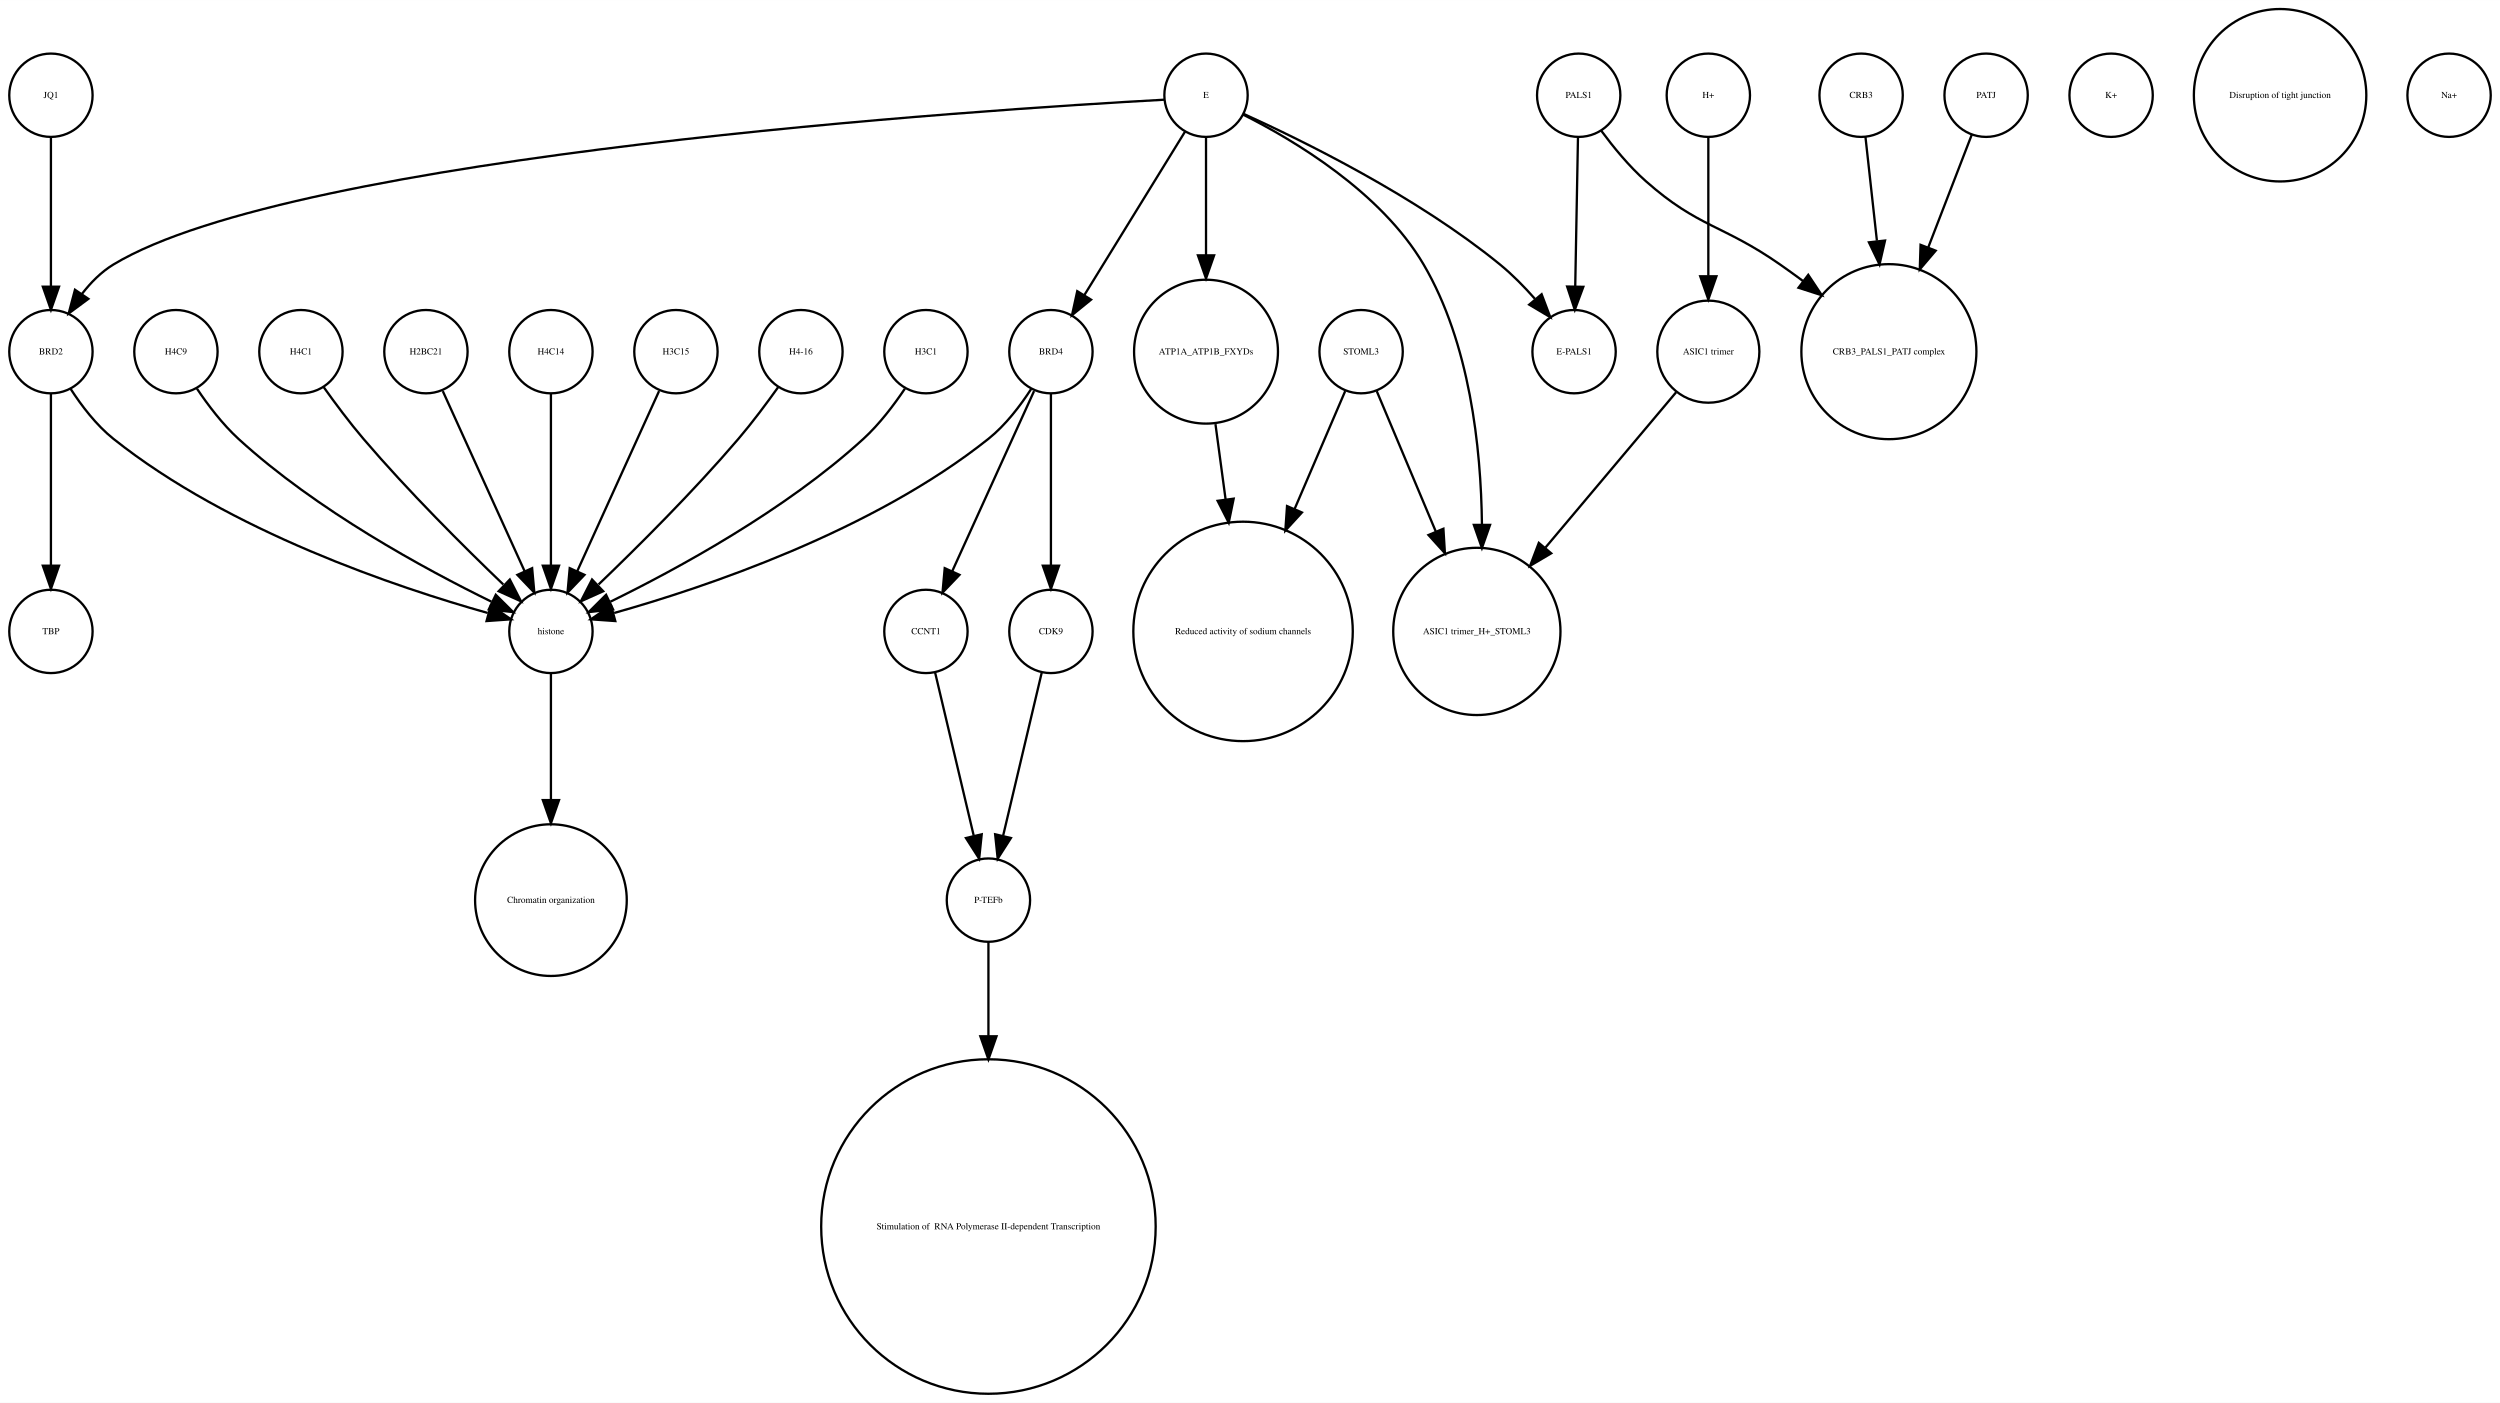
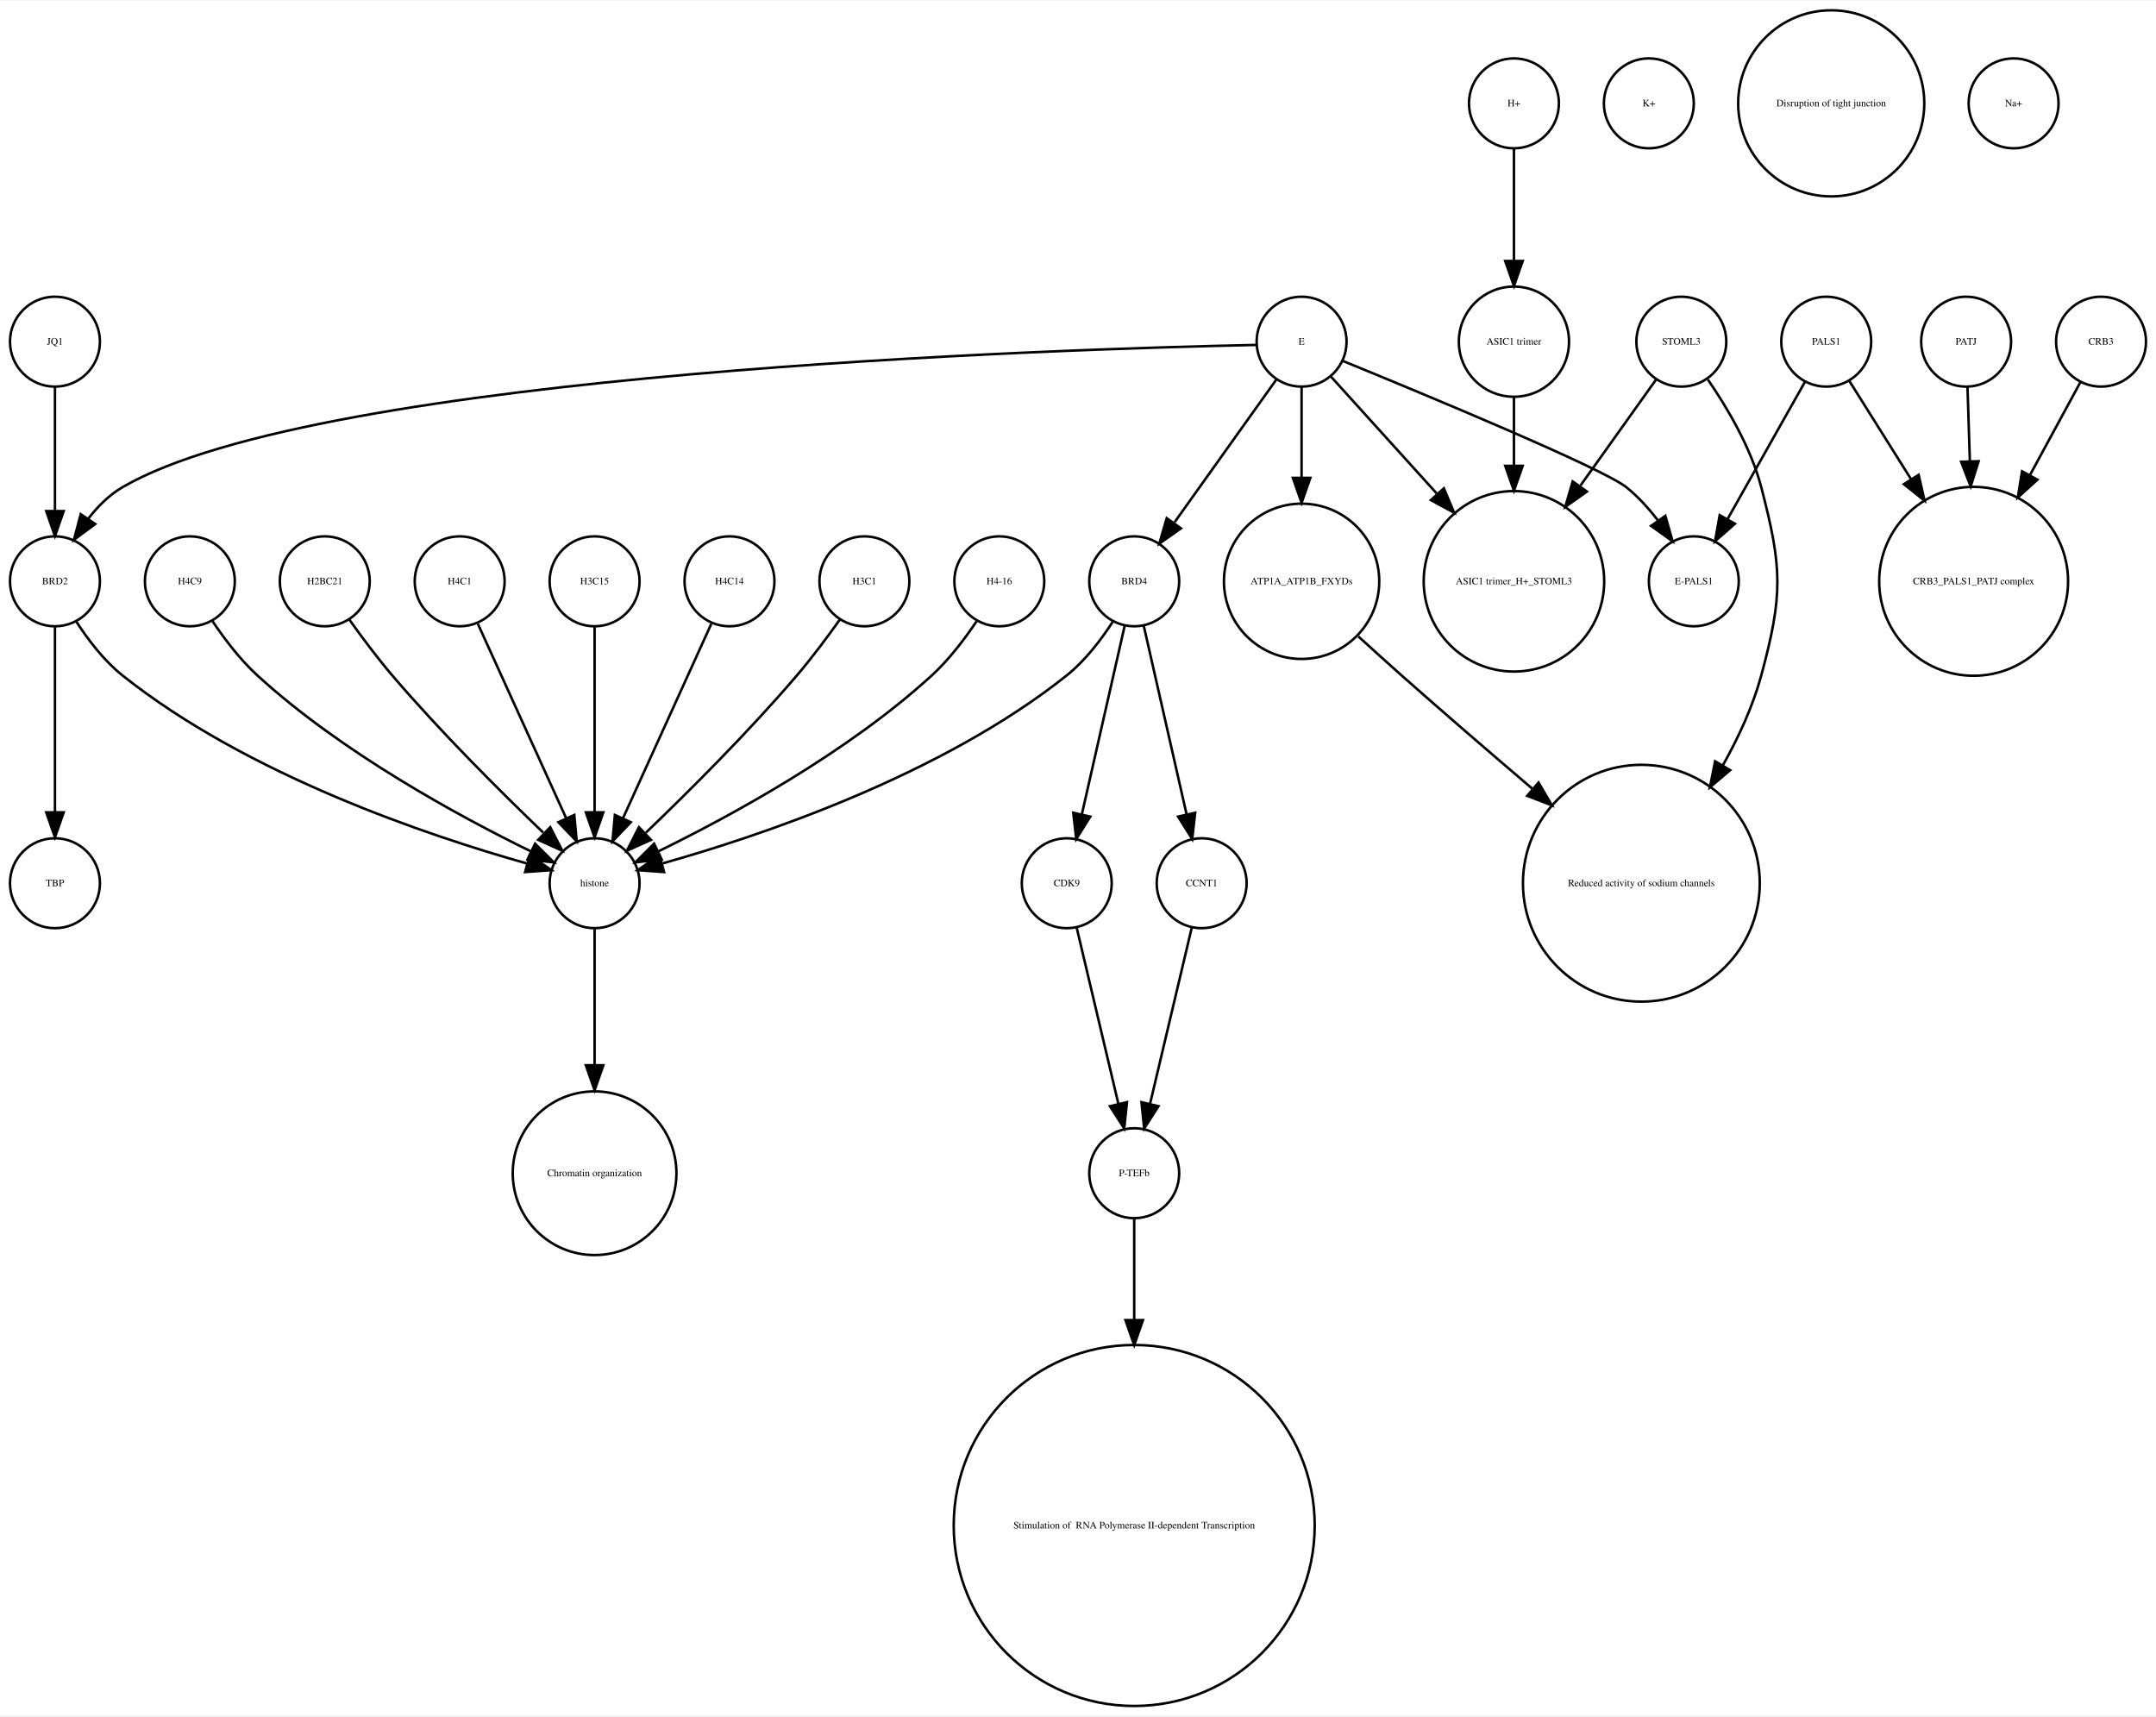
- <svg xmlns="http://www.w3.org/2000/svg" width="1080pt" height="606pt" viewBox="0.00 0.00 1080.00 605.96">
-   <g id="graph0" class="graph" transform="scale(1 1) rotate(0) translate(4 601.963)">
-     <polygon fill="white" stroke="none" points="-4,4 -4,-601.963 1076,-601.963 1076,4 -4,4" />
+ <svg xmlns="http://www.w3.org/2000/svg" width="863pt" height="687pt" viewBox="0.00 0.00 863.00 686.51">
+   <g id="graph0" class="graph" transform="scale(1 1) rotate(0) translate(4 682.51)">
+     <polygon fill="white" stroke="none" points="-4,4 -4,-682.51 859,-682.51 859,4 -4,4" />
    <g id="node1" class="node">
-       <ellipse fill="none" stroke="black" cx="18" cy="-560.839" rx="18" ry="18" />
-       <text text-anchor="middle" x="18" y="-559.639" font-family="Times,serif" font-size="4.00">JQ1</text>
-     </g>
-     <g id="node16" class="node">
+       <ellipse fill="none" stroke="black" cx="18" cy="-545.99" rx="18" ry="18" />
+       <text text-anchor="middle" x="18" y="-544.79" font-family="Times,serif" font-size="4.00">JQ1</text>
+     </g>
+     <g id="node32" class="node">
      <ellipse fill="none" stroke="black" cx="18" cy="-450.063" rx="18" ry="18" />
      <text text-anchor="middle" x="18" y="-448.863" font-family="Times,serif" font-size="4.00">BRD2</text>
    </g>
    <g id="edge1" class="edge">
-       <path fill="none" stroke="black" d="M18,-542.363C18,-525.054 18,-498.303 18,-478.224" />
-       <polygon fill="black" stroke="black" points="21.5,-478.138 18,-468.138 14.5,-478.138 21.5,-478.138" />
+       <path fill="none" stroke="black" d="M18,-527.762C18,-513.993 18,-494.429 18,-478.507" />
+       <polygon fill="black" stroke="black" points="21.5,-478.181 18,-468.181 14.5,-478.181 21.5,-478.181" />
    </g>
    <g id="node2" class="node">
-       <ellipse fill="none" stroke="black" cx="288" cy="-450.063" rx="18" ry="18" />
-       <text text-anchor="middle" x="288" y="-448.863" font-family="Times,serif" font-size="4.00">H3C15</text>
+       <ellipse fill="none" stroke="black" cx="450" cy="-450.063" rx="18" ry="18" />
+       <text text-anchor="middle" x="450" y="-448.863" font-family="Times,serif" font-size="4.00">BRD4</text>
+     </g>
+     <g id="node9" class="node">
+       <ellipse fill="none" stroke="black" cx="423" cy="-329.21" rx="18" ry="18" />
+       <text text-anchor="middle" x="423" y="-328.01" font-family="Times,serif" font-size="4.00">CDK9</text>
+     </g>
+     <g id="edge4" class="edge">
+       <path fill="none" stroke="black" d="M446.189,-432.286C441.726,-412.643 434.279,-379.859 429.03,-356.754" />
+       <polygon fill="black" stroke="black" points="432.42,-355.878 426.792,-346.901 425.594,-357.428 432.42,-355.878" />
    </g>
    <g id="node28" class="node">
      <ellipse fill="none" stroke="black" cx="234" cy="-329.21" rx="18" ry="18" />
      <text text-anchor="middle" x="234" y="-328.01" font-family="Times,serif" font-size="4.00">histone</text>
    </g>
+     <g id="edge3" class="edge">
+       <path fill="none" stroke="black" d="M441.515,-434.026C436.812,-426.745 430.416,-418.322 423,-412.409 372.876,-372.447 300.344,-348.16 261.316,-337.181" />
+       <polygon fill="black" stroke="black" points="261.811,-333.688 251.243,-334.435 259.97,-340.442 261.811,-333.688" />
+     </g>
+     <g id="node30" class="node">
+       <ellipse fill="none" stroke="black" cx="477" cy="-329.21" rx="18" ry="18" />
+       <text text-anchor="middle" x="477" y="-328.01" font-family="Times,serif" font-size="4.00">CCNT1</text>
+     </g>
    <g id="edge2" class="edge">
+       <path fill="none" stroke="black" d="M453.811,-432.286C458.274,-412.643 465.721,-379.859 470.97,-356.754" />
+       <polygon fill="black" stroke="black" points="474.406,-357.428 473.208,-346.901 467.58,-355.878 474.406,-357.428" />
+     </g>
+     <g id="node3" class="node">
+       <ellipse fill="none" stroke="black" cx="656" cy="-641.387" rx="18" ry="18" />
+       <text text-anchor="middle" x="656" y="-640.187" font-family="Times,serif" font-size="4.00">K+</text>
+     </g>
+     <g id="node4" class="node">
+       <ellipse fill="none" stroke="black" cx="234" cy="-213.13" rx="32.761" ry="32.761" />
+       <text text-anchor="middle" x="234" y="-211.93" font-family="Times,serif" font-size="4.00">Chromatin organization</text>
+     </g>
+     <g id="node5" class="node">
+       <ellipse fill="none" stroke="black" cx="72" cy="-450.063" rx="18" ry="18" />
+       <text text-anchor="middle" x="72" y="-448.863" font-family="Times,serif" font-size="4.00">H4C9</text>
+     </g>
+     <g id="edge5" class="edge">
+       <path fill="none" stroke="black" d="M81.083,-434.084C85.848,-426.987 92.122,-418.708 99,-412.409 132.672,-381.576 179.601,-356.1 208.331,-342.042" />
+       <polygon fill="black" stroke="black" points="210.18,-345.037 217.682,-337.555 207.152,-338.725 210.18,-345.037" />
+     </g>
+     <g id="node6" class="node">
+       <ellipse fill="none" stroke="black" cx="126" cy="-450.063" rx="18" ry="18" />
+       <text text-anchor="middle" x="126" y="-448.863" font-family="Times,serif" font-size="4.00">H2BC21</text>
+     </g>
+     <g id="edge6" class="edge">
+       <path fill="none" stroke="black" d="M135.801,-434.777C140.736,-427.845 146.946,-419.504 153,-412.409 172.336,-389.752 196.532,-365.688 213.422,-349.492" />
+       <polygon fill="black" stroke="black" points="216.24,-351.643 221.073,-342.215 211.415,-346.571 216.24,-351.643" />
+     </g>
+     <g id="node7" class="node">
+       <ellipse fill="none" stroke="black" cx="180" cy="-450.063" rx="18" ry="18" />
+       <text text-anchor="middle" x="180" y="-448.863" font-family="Times,serif" font-size="4.00">H4C1</text>
+     </g>
+     <g id="edge7" class="edge">
+       <path fill="none" stroke="black" d="M187.283,-433.034C196.351,-413.075 211.944,-378.754 222.601,-355.299" />
+       <polygon fill="black" stroke="black" points="225.883,-356.537 226.833,-345.985 219.51,-353.642 225.883,-356.537" />
+     </g>
+     <g id="node8" class="node">
+       <ellipse fill="none" stroke="black" cx="450" cy="-72.125" rx="72.25" ry="72.25" />
+       <text text-anchor="middle" x="450" y="-70.925" font-family="Times,serif" font-size="4.00"> Stimulation of  RNA Polymerase II-dependent Transcription </text>
+     </g>
+     <g id="node19" class="node">
+       <ellipse fill="none" stroke="black" cx="450" cy="-213.13" rx="18" ry="18" />
+       <text text-anchor="middle" x="450" y="-211.93" font-family="Times,serif" font-size="4.00">P-TEFb</text>
+     </g>
+     <g id="edge8" class="edge">
+       <path fill="none" stroke="black" d="M426.984,-311.377C431.371,-292.842 438.486,-262.781 443.645,-240.983" />
+       <polygon fill="black" stroke="black" points="447.102,-241.569 446,-231.032 440.291,-239.957 447.102,-241.569" />
+     </g>
+     <g id="node10" class="node">
+       <ellipse fill="none" stroke="black" cx="517" cy="-545.99" rx="18" ry="18" />
+       <text text-anchor="middle" x="517" y="-544.79" font-family="Times,serif" font-size="4.00">E</text>
+     </g>
+     <g id="edge9" class="edge">
+       <path fill="none" stroke="black" d="M506.824,-530.725C496.038,-515.604 478.848,-491.505 466.196,-473.769" />
+       <polygon fill="black" stroke="black" points="468.709,-471.263 460.052,-465.155 463.01,-475.329 468.709,-471.263" />
+     </g>
+     <g id="node13" class="node">
+       <ellipse fill="none" stroke="black" cx="602" cy="-450.063" rx="36.125" ry="36.125" />
+       <text text-anchor="middle" x="602" y="-448.863" font-family="Times,serif" font-size="4.00">ASIC1 trimer_H+_STOML3</text>
+     </g>
+     <g id="edge12" class="edge">
+       <path fill="none" stroke="black" d="M528.819,-531.93C539.717,-519.887 556.378,-501.476 571.052,-485.262" />
+       <polygon fill="black" stroke="black" points="573.946,-487.279 578.061,-477.516 568.756,-482.582 573.946,-487.279" />
+     </g>
+     <g id="node15" class="node">
+       <ellipse fill="none" stroke="black" cx="517" cy="-450.063" rx="31.08" ry="31.08" />
+       <text text-anchor="middle" x="517" y="-448.863" font-family="Times,serif" font-size="4.00">ATP1A_ATP1B_FXYDs</text>
+     </g>
+     <g id="edge10" class="edge">
+       <path fill="none" stroke="black" d="M517,-527.762C517,-517.667 517,-504.457 517,-491.851" />
+       <polygon fill="black" stroke="black" points="520.5,-491.485 517,-481.485 513.5,-491.485 520.5,-491.485" />
+     </g>
+     <g id="node18" class="node">
+       <ellipse fill="none" stroke="black" cx="674" cy="-450.063" rx="18" ry="18" />
+       <text text-anchor="middle" x="674" y="-448.863" font-family="Times,serif" font-size="4.00">E-PALS1</text>
+     </g>
+     <g id="edge11" class="edge">
+       <path fill="none" stroke="black" d="M533.522,-538.272C566.375,-524.831 637.569,-495.272 647,-487.716 651.626,-484.01 655.859,-479.329 659.532,-474.564" />
+       <polygon fill="black" stroke="black" points="662.607,-476.276 665.503,-466.085 656.884,-472.246 662.607,-476.276" />
+     </g>
+     <g id="edge13" class="edge">
+       <path fill="none" stroke="black" d="M498.942,-544.683C422.308,-543.097 124.311,-534.008 45,-487.716 39.665,-484.603 35.071,-479.974 31.263,-475.045" />
+       <polygon fill="black" stroke="black" points="34.107,-473.002 25.604,-466.682 28.309,-476.926 34.107,-473.002" />
+     </g>
+     <g id="node11" class="node">
+       <ellipse fill="none" stroke="black" cx="729" cy="-641.387" rx="37.247" ry="37.247" />
+       <text text-anchor="middle" x="729" y="-640.187" font-family="Times,serif" font-size="4.00">Disruption of tight junction</text>
+     </g>
+     <g id="node12" class="node">
+       <ellipse fill="none" stroke="black" cx="653" cy="-329.21" rx="47.4" ry="47.4" />
+       <text text-anchor="middle" x="653" y="-328.01" font-family="Times,serif" font-size="4.00">Reduced activity of sodium channels</text>
+     </g>
+     <g id="node14" class="node">
+       <ellipse fill="none" stroke="black" cx="18" cy="-329.21" rx="18" ry="18" />
+       <text text-anchor="middle" x="18" y="-328.01" font-family="Times,serif" font-size="4.00">TBP</text>
+     </g>
+     <g id="edge14" class="edge">
+       <path fill="none" stroke="black" d="M539.725,-427.996C545.338,-422.859 551.36,-417.406 557,-412.409 573.937,-397.406 592.807,-381.151 609.304,-367.088" />
+       <polygon fill="black" stroke="black" points="611.845,-369.522 617.193,-360.376 607.309,-364.19 611.845,-369.522" />
+     </g>
+     <g id="node16" class="node">
+       <ellipse fill="none" stroke="black" cx="786" cy="-450.063" rx="37.807" ry="37.807" />
+       <text text-anchor="middle" x="786" y="-448.863" font-family="Times,serif" font-size="4.00">CRB3_PALS1_PATJ complex</text>
+     </g>
+     <g id="node17" class="node">
+       <ellipse fill="none" stroke="black" cx="669" cy="-545.99" rx="18" ry="18" />
+       <text text-anchor="middle" x="669" y="-544.79" font-family="Times,serif" font-size="4.00">STOML3</text>
+     </g>
+     <g id="edge16" class="edge">
+       <path fill="none" stroke="black" d="M679.642,-530.809C687.258,-519.727 696.867,-503.589 701,-487.716 709.435,-455.327 709.742,-444.717 701,-412.409 697.662,-400.074 691.961,-387.691 685.629,-376.414" />
+       <polygon fill="black" stroke="black" points="688.543,-374.466 680.449,-367.63 682.514,-378.021 688.543,-374.466" />
+     </g>
+     <g id="edge15" class="edge">
+       <path fill="none" stroke="black" d="M658.824,-530.725C650.807,-519.485 639.25,-503.284 628.65,-488.424" />
+       <polygon fill="black" stroke="black" points="631.21,-485.985 622.553,-479.877 625.511,-490.05 631.21,-485.985" />
+     </g>
+     <g id="edge17" class="edge">
+       <path fill="none" stroke="black" d="M450,-195.085C450,-184.44 450,-169.87 450,-154.501" />
+       <polygon fill="black" stroke="black" points="453.5,-154.32 450,-144.32 446.5,-154.32 453.5,-154.32" />
+     </g>
+     <g id="node20" class="node">
+       <ellipse fill="none" stroke="black" cx="802" cy="-641.387" rx="18" ry="18" />
+       <text text-anchor="middle" x="802" y="-640.187" font-family="Times,serif" font-size="4.00">Na+</text>
+     </g>
+     <g id="node21" class="node">
+       <ellipse fill="none" stroke="black" cx="837" cy="-545.99" rx="18" ry="18" />
+       <text text-anchor="middle" x="837" y="-544.79" font-family="Times,serif" font-size="4.00">CRB3</text>
+     </g>
+     <g id="edge18" class="edge">
+       <path fill="none" stroke="black" d="M828.806,-529.899C823.315,-519.787 815.798,-505.942 808.594,-492.674" />
+       <polygon fill="black" stroke="black" points="811.533,-490.752 803.685,-483.634 805.381,-494.092 811.533,-490.752" />
+     </g>
+     <g id="node22" class="node">
+       <ellipse fill="none" stroke="black" cx="602" cy="-545.99" rx="22.05" ry="22.05" />
+       <text text-anchor="middle" x="602" y="-544.79" font-family="Times,serif" font-size="4.00">ASIC1 trimer</text>
+     </g>
+     <g id="edge19" class="edge">
+       <path fill="none" stroke="black" d="M602,-523.677C602,-515.568 602,-505.988 602,-496.491" />
+       <polygon fill="black" stroke="black" points="605.5,-496.293 602,-486.293 598.5,-496.293 605.5,-496.293" />
+     </g>
+     <g id="node23" class="node">
+       <ellipse fill="none" stroke="black" cx="234" cy="-450.063" rx="18" ry="18" />
+       <text text-anchor="middle" x="234" y="-448.863" font-family="Times,serif" font-size="4.00">H3C15</text>
+     </g>
+     <g id="edge20" class="edge">
+       <path fill="none" stroke="black" d="M234,-432.034C234,-412.64 234,-380.675 234,-357.731" />
+       <polygon fill="black" stroke="black" points="237.5,-357.594 234,-347.594 230.5,-357.594 237.5,-357.594" />
+     </g>
+     <g id="node24" class="node">
+       <ellipse fill="none" stroke="black" cx="288" cy="-450.063" rx="18" ry="18" />
+       <text text-anchor="middle" x="288" y="-448.863" font-family="Times,serif" font-size="4.00">H4C14</text>
+     </g>
+     <g id="edge21" class="edge">
      <path fill="none" stroke="black" d="M280.717,-433.034C271.649,-413.075 256.056,-378.754 245.399,-355.299" />
      <polygon fill="black" stroke="black" points="248.49,-353.642 241.167,-345.985 242.117,-356.537 248.49,-353.642" />
    </g>
-     <g id="node3" class="node">
+     <g id="node25" class="node">
      <ellipse fill="none" stroke="black" cx="342" cy="-450.063" rx="18" ry="18" />
-       <text text-anchor="middle" x="342" y="-448.863" font-family="Times,serif" font-size="4.00">H4-16</text>
-     </g>
-     <g id="edge3" class="edge">
+       <text text-anchor="middle" x="342" y="-448.863" font-family="Times,serif" font-size="4.00">H3C1</text>
+     </g>
+     <g id="edge22" class="edge">
      <path fill="none" stroke="black" d="M332.199,-434.777C327.264,-427.845 321.054,-419.504 315,-412.409 295.664,-389.752 271.468,-365.688 254.578,-349.492" />
      <polygon fill="black" stroke="black" points="256.585,-346.571 246.927,-342.215 251.76,-351.643 256.585,-346.571" />
    </g>
-     <g id="node4" class="node">
-       <ellipse fill="none" stroke="black" cx="908" cy="-560.839" rx="18" ry="18" />
-       <text text-anchor="middle" x="908" y="-559.639" font-family="Times,serif" font-size="4.00">K+</text>
-     </g>
-     <g id="node5" class="node">
-       <ellipse fill="none" stroke="black" cx="423" cy="-72.125" rx="72.25" ry="72.25" />
-       <text text-anchor="middle" x="423" y="-70.925" font-family="Times,serif" font-size="4.00"> Stimulation of  RNA Polymerase II-dependent Transcription </text>
-     </g>
-     <g id="node6" class="node">
-       <ellipse fill="none" stroke="black" cx="734" cy="-450.063" rx="22.05" ry="22.05" />
-       <text text-anchor="middle" x="734" y="-448.863" font-family="Times,serif" font-size="4.00">ASIC1 trimer</text>
+     <g id="node26" class="node">
+       <ellipse fill="none" stroke="black" cx="602" cy="-641.387" rx="18" ry="18" />
+       <text text-anchor="middle" x="602" y="-640.187" font-family="Times,serif" font-size="4.00">H+</text>
+     </g>
+     <g id="edge23" class="edge">
+       <path fill="none" stroke="black" d="M602,-623.257C602,-610.798 602,-593.57 602,-578.639" />
+       <polygon fill="black" stroke="black" points="605.5,-578.275 602,-568.275 598.5,-578.275 605.5,-578.275" />
    </g>
    <g id="node27" class="node">
-       <ellipse fill="none" stroke="black" cx="634" cy="-329.21" rx="36.125" ry="36.125" />
-       <text text-anchor="middle" x="634" y="-328.01" font-family="Times,serif" font-size="4.00">ASIC1 trimer_H+_STOML3</text>
-     </g>
-     <g id="edge4" class="edge">
-       <path fill="none" stroke="black" d="M720.095,-432.537C705.565,-415.267 682.327,-387.648 663.653,-365.454" />
-       <polygon fill="black" stroke="black" points="666.121,-362.95 657.005,-357.552 660.765,-367.457 666.121,-362.95" />
-     </g>
-     <g id="node7" class="node">
+       <ellipse fill="none" stroke="black" cx="783" cy="-545.99" rx="18" ry="18" />
+       <text text-anchor="middle" x="783" y="-544.79" font-family="Times,serif" font-size="4.00">PATJ</text>
+     </g>
+     <g id="edge24" class="edge">
+       <path fill="none" stroke="black" d="M783.55,-527.762C783.819,-519.334 784.158,-508.735 784.497,-498.13" />
+       <polygon fill="black" stroke="black" points="787.998,-498.136 784.819,-488.03 781.002,-497.913 787.998,-498.136" />
+     </g>
+     <g id="edge25" class="edge">
+       <path fill="none" stroke="black" d="M234,-310.884C234,-296.474 234,-275.35 234,-256.514" />
+       <polygon fill="black" stroke="black" points="237.5,-256.342 234,-246.342 230.5,-256.342 237.5,-256.342" />
+     </g>
+     <g id="node29" class="node">
+       <ellipse fill="none" stroke="black" cx="727" cy="-545.99" rx="18" ry="18" />
+       <text text-anchor="middle" x="727" y="-544.79" font-family="Times,serif" font-size="4.00">PALS1</text>
+     </g>
+     <g id="edge27" class="edge">
+       <path fill="none" stroke="black" d="M736.219,-530.314C742.875,-519.718 752.201,-504.871 760.984,-490.888" />
+       <polygon fill="black" stroke="black" points="763.998,-492.669 766.354,-482.339 758.071,-488.946 763.998,-492.669" />
+     </g>
+     <g id="edge26" class="edge">
+       <path fill="none" stroke="black" d="M718.485,-529.899C710.14,-515.11 697.289,-492.337 687.542,-475.062" />
+       <polygon fill="black" stroke="black" points="690.457,-473.106 682.494,-466.117 684.36,-476.546 690.457,-473.106" />
+     </g>
+     <g id="edge28" class="edge">
+       <path fill="none" stroke="black" d="M473.016,-311.377C468.629,-292.842 461.514,-262.781 456.355,-240.983" />
+       <polygon fill="black" stroke="black" points="459.709,-239.957 454,-231.032 452.898,-241.569 459.709,-239.957" />
+     </g>
+     <g id="node31" class="node">
      <ellipse fill="none" stroke="black" cx="396" cy="-450.063" rx="18" ry="18" />
-       <text text-anchor="middle" x="396" y="-448.863" font-family="Times,serif" font-size="4.00">H3C1</text>
-     </g>
-     <g id="edge5" class="edge">
+       <text text-anchor="middle" x="396" y="-448.863" font-family="Times,serif" font-size="4.00">H4-16</text>
+     </g>
+     <g id="edge29" class="edge">
      <path fill="none" stroke="black" d="M386.917,-434.084C382.152,-426.987 375.878,-418.708 369,-412.409 335.328,-381.576 288.399,-356.1 259.669,-342.042" />
      <polygon fill="black" stroke="black" points="260.848,-338.725 250.318,-337.555 257.82,-345.037 260.848,-338.725" />
    </g>
-     <g id="node8" class="node">
-       <ellipse fill="none" stroke="black" cx="18" cy="-329.21" rx="18" ry="18" />
-       <text text-anchor="middle" x="18" y="-328.01" font-family="Times,serif" font-size="4.00">TBP</text>
-     </g>
-     <g id="node9" class="node">
-       <ellipse fill="none" stroke="black" cx="517" cy="-560.839" rx="18" ry="18" />
-       <text text-anchor="middle" x="517" y="-559.639" font-family="Times,serif" font-size="4.00">E</text>
-     </g>
-     <g id="edge9" class="edge">
-       <path fill="none" stroke="black" d="M498.922,-558.909C422.206,-554.686 123.92,-535.428 45,-487.716 39.714,-484.521 35.139,-479.86 31.333,-474.926" />
-       <polygon fill="black" stroke="black" points="34.178,-472.885 25.666,-466.577 28.386,-476.817 34.178,-472.885" />
-     </g>
-     <g id="node21" class="node">
-       <ellipse fill="none" stroke="black" cx="450" cy="-450.063" rx="18" ry="18" />
-       <text text-anchor="middle" x="450" y="-448.863" font-family="Times,serif" font-size="4.00">BRD4</text>
-     </g>
-     <g id="edge10" class="edge">
-       <path fill="none" stroke="black" d="M507.964,-545.169C496.775,-527.004 477.58,-495.84 464.364,-474.383" />
-       <polygon fill="black" stroke="black" points="467.331,-472.527 459.107,-465.848 461.371,-476.198 467.331,-472.527" />
-     </g>
-     <g id="node23" class="node">
-       <ellipse fill="none" stroke="black" cx="517" cy="-450.063" rx="31.08" ry="31.08" />
-       <text text-anchor="middle" x="517" y="-448.863" font-family="Times,serif" font-size="4.00">ATP1A_ATP1B_FXYDs</text>
-     </g>
-     <g id="edge6" class="edge">
-       <path fill="none" stroke="black" d="M517,-542.363C517,-528.707 517,-509.175 517,-491.678" />
-       <polygon fill="black" stroke="black" points="520.5,-491.671 517,-481.671 513.5,-491.671 520.5,-491.671" />
-     </g>
-     <g id="edge7" class="edge">
-       <path fill="none" stroke="black" d="M533.066,-552.445C554.691,-541.575 592.573,-519.117 611,-487.716 630.94,-453.736 635.804,-408.753 636.199,-375.561" />
-       <polygon fill="black" stroke="black" points="639.699,-375.223 636.184,-365.228 632.699,-375.233 639.699,-375.223" />
-     </g>
-     <g id="node31" class="node">
-       <ellipse fill="none" stroke="black" cx="676" cy="-450.063" rx="18" ry="18" />
-       <text text-anchor="middle" x="676" y="-448.863" font-family="Times,serif" font-size="4.00">E-PALS1</text>
-     </g>
-     <g id="edge8" class="edge">
-       <path fill="none" stroke="black" d="M533.324,-552.75C558.605,-541.309 608.059,-517.065 644,-487.716 649.324,-483.369 654.497,-478.081 659.077,-472.891" />
-       <polygon fill="black" stroke="black" points="661.98,-474.876 665.721,-464.964 656.615,-470.379 661.98,-474.876" />
-     </g>
-     <g id="node10" class="node">
-       <ellipse fill="none" stroke="black" cx="981" cy="-560.839" rx="37.247" ry="37.247" />
-       <text text-anchor="middle" x="981" y="-559.639" font-family="Times,serif" font-size="4.00">Disruption of tight junction</text>
-     </g>
-     <g id="node11" class="node">
-       <ellipse fill="none" stroke="black" cx="72" cy="-450.063" rx="18" ry="18" />
-       <text text-anchor="middle" x="72" y="-448.863" font-family="Times,serif" font-size="4.00">H4C9</text>
-     </g>
-     <g id="edge11" class="edge">
-       <path fill="none" stroke="black" d="M81.083,-434.084C85.848,-426.987 92.122,-418.708 99,-412.409 132.672,-381.576 179.601,-356.1 208.331,-342.042" />
-       <polygon fill="black" stroke="black" points="210.18,-345.037 217.682,-337.555 207.152,-338.725 210.18,-345.037" />
-     </g>
-     <g id="node12" class="node">
-       <ellipse fill="none" stroke="black" cx="533" cy="-329.21" rx="47.4" ry="47.4" />
-       <text text-anchor="middle" x="533" y="-328.01" font-family="Times,serif" font-size="4.00">Reduced activity of sodium channels</text>
-     </g>
-     <g id="node13" class="node">
-       <ellipse fill="none" stroke="black" cx="234" cy="-213.13" rx="32.761" ry="32.761" />
-       <text text-anchor="middle" x="234" y="-211.93" font-family="Times,serif" font-size="4.00">Chromatin organization</text>
-     </g>
-     <g id="node14" class="node">
-       <ellipse fill="none" stroke="black" cx="800" cy="-560.839" rx="18" ry="18" />
-       <text text-anchor="middle" x="800" y="-559.639" font-family="Times,serif" font-size="4.00">CRB3</text>
-     </g>
-     <g id="node26" class="node">
-       <ellipse fill="none" stroke="black" cx="812" cy="-450.063" rx="37.807" ry="37.807" />
-       <text text-anchor="middle" x="812" y="-448.863" font-family="Times,serif" font-size="4.00">CRB3_PALS1_PATJ complex</text>
-     </g>
-     <g id="edge12" class="edge">
-       <path fill="none" stroke="black" d="M801.875,-542.843C803.205,-530.785 805.06,-513.975 806.819,-498.031" />
-       <polygon fill="black" stroke="black" points="810.336,-498.062 807.954,-487.738 803.379,-497.294 810.336,-498.062" />
-     </g>
-     <g id="node15" class="node">
-       <ellipse fill="none" stroke="black" cx="396" cy="-329.21" rx="18" ry="18" />
-       <text text-anchor="middle" x="396" y="-328.01" font-family="Times,serif" font-size="4.00">CCNT1</text>
-     </g>
-     <g id="node32" class="node">
-       <ellipse fill="none" stroke="black" cx="423" cy="-213.13" rx="18" ry="18" />
-       <text text-anchor="middle" x="423" y="-211.93" font-family="Times,serif" font-size="4.00">P-TEFb</text>
-     </g>
-     <g id="edge13" class="edge">
-       <path fill="none" stroke="black" d="M399.984,-311.377C404.371,-292.842 411.486,-262.781 416.645,-240.983" />
-       <polygon fill="black" stroke="black" points="420.102,-241.569 419,-231.032 413.291,-239.957 420.102,-241.569" />
-     </g>
-     <g id="edge15" class="edge">
+     <g id="edge31" class="edge">
      <path fill="none" stroke="black" d="M18,-432.034C18,-412.64 18,-380.675 18,-357.731" />
      <polygon fill="black" stroke="black" points="21.5,-357.594 18,-347.594 14.5,-357.594 21.5,-357.594" />
    </g>
-     <g id="edge14" class="edge">
+     <g id="edge30" class="edge">
      <path fill="none" stroke="black" d="M26.485,-434.026C31.188,-426.745 37.584,-418.322 45,-412.409 95.124,-372.447 167.656,-348.16 206.684,-337.181" />
      <polygon fill="black" stroke="black" points="208.03,-340.442 216.757,-334.435 206.189,-333.688 208.03,-340.442" />
    </g>
-     <g id="node17" class="node">
-       <ellipse fill="none" stroke="black" cx="126" cy="-450.063" rx="18" ry="18" />
-       <text text-anchor="middle" x="126" y="-448.863" font-family="Times,serif" font-size="4.00">H4C1</text>
-     </g>
-     <g id="edge16" class="edge">
-       <path fill="none" stroke="black" d="M135.801,-434.777C140.736,-427.845 146.946,-419.504 153,-412.409 172.336,-389.752 196.532,-365.688 213.422,-349.492" />
-       <polygon fill="black" stroke="black" points="216.24,-351.643 221.073,-342.215 211.415,-346.571 216.24,-351.643" />
-     </g>
-     <g id="node18" class="node">
-       <ellipse fill="none" stroke="black" cx="180" cy="-450.063" rx="18" ry="18" />
-       <text text-anchor="middle" x="180" y="-448.863" font-family="Times,serif" font-size="4.00">H2BC21</text>
-     </g>
-     <g id="edge17" class="edge">
-       <path fill="none" stroke="black" d="M187.283,-433.034C196.351,-413.075 211.944,-378.754 222.601,-355.299" />
-       <polygon fill="black" stroke="black" points="225.883,-356.537 226.833,-345.985 219.51,-353.642 225.883,-356.537" />
-     </g>
-     <g id="node19" class="node">
-       <ellipse fill="none" stroke="black" cx="854" cy="-560.839" rx="18" ry="18" />
-       <text text-anchor="middle" x="854" y="-559.639" font-family="Times,serif" font-size="4.00">PATJ</text>
-     </g>
-     <g id="edge18" class="edge">
-       <path fill="none" stroke="black" d="M847.803,-543.789C842.835,-530.924 835.62,-512.237 828.966,-495.004" />
-       <polygon fill="black" stroke="black" points="832.212,-493.693 825.345,-485.625 825.682,-496.215 832.212,-493.693" />
-     </g>
-     <g id="node20" class="node">
-       <ellipse fill="none" stroke="black" cx="450" cy="-329.21" rx="18" ry="18" />
-       <text text-anchor="middle" x="450" y="-328.01" font-family="Times,serif" font-size="4.00">CDK9</text>
-     </g>
-     <g id="edge19" class="edge">
-       <path fill="none" stroke="black" d="M446.016,-311.377C441.629,-292.842 434.514,-262.781 429.355,-240.983" />
-       <polygon fill="black" stroke="black" points="432.709,-239.957 427,-231.032 425.898,-241.569 432.709,-239.957" />
-     </g>
-     <g id="edge20" class="edge">
-       <path fill="none" stroke="black" d="M442.717,-433.034C433.649,-413.075 418.056,-378.754 407.399,-355.299" />
-       <polygon fill="black" stroke="black" points="410.49,-353.642 403.167,-345.985 404.117,-356.537 410.49,-353.642" />
-     </g>
-     <g id="edge22" class="edge">
-       <path fill="none" stroke="black" d="M450,-432.034C450,-412.64 450,-380.675 450,-357.731" />
-       <polygon fill="black" stroke="black" points="453.5,-357.594 450,-347.594 446.5,-357.594 453.5,-357.594" />
-     </g>
-     <g id="edge21" class="edge">
-       <path fill="none" stroke="black" d="M441.515,-434.026C436.812,-426.745 430.416,-418.322 423,-412.409 372.876,-372.447 300.344,-348.16 261.316,-337.181" />
-       <polygon fill="black" stroke="black" points="261.811,-333.688 251.243,-334.435 259.97,-340.442 261.811,-333.688" />
-     </g>
-     <g id="node22" class="node">
-       <ellipse fill="none" stroke="black" cx="234" cy="-450.063" rx="18" ry="18" />
-       <text text-anchor="middle" x="234" y="-448.863" font-family="Times,serif" font-size="4.00">H4C14</text>
-     </g>
-     <g id="edge23" class="edge">
-       <path fill="none" stroke="black" d="M234,-432.034C234,-412.64 234,-380.675 234,-357.731" />
-       <polygon fill="black" stroke="black" points="237.5,-357.594 234,-347.594 230.5,-357.594 237.5,-357.594" />
-     </g>
-     <g id="edge24" class="edge">
-       <path fill="none" stroke="black" d="M521.079,-418.764C522.412,-408.864 523.937,-397.532 525.442,-386.356" />
-       <polygon fill="black" stroke="black" points="528.946,-386.558 526.811,-376.18 522.009,-385.624 528.946,-386.558" />
-     </g>
-     <g id="node24" class="node">
-       <ellipse fill="none" stroke="black" cx="734" cy="-560.839" rx="18" ry="18" />
-       <text text-anchor="middle" x="734" y="-559.639" font-family="Times,serif" font-size="4.00">H+</text>
-     </g>
-     <g id="edge25" class="edge">
-       <path fill="none" stroke="black" d="M734,-542.363C734,-526.35 734,-502.256 734,-482.839" />
-       <polygon fill="black" stroke="black" points="737.5,-482.615 734,-472.615 730.5,-482.615 737.5,-482.615" />
-     </g>
-     <g id="node25" class="node">
-       <ellipse fill="none" stroke="black" cx="678" cy="-560.839" rx="18" ry="18" />
-       <text text-anchor="middle" x="678" y="-559.639" font-family="Times,serif" font-size="4.00">PALS1</text>
-     </g>
-     <g id="edge27" class="edge">
-       <path fill="none" stroke="black" d="M687.741,-545.505C692.952,-538.453 699.776,-530.116 707,-523.716 729.711,-503.599 740.113,-505.07 765,-487.716 768.249,-485.451 771.578,-483.043 774.889,-480.586" />
-       <polygon fill="black" stroke="black" points="777.163,-483.255 783.03,-474.432 772.942,-477.671 777.163,-483.255" />
-     </g>
-     <g id="edge26" class="edge">
-       <path fill="none" stroke="black" d="M677.679,-542.363C677.36,-525.054 676.869,-498.303 676.499,-478.224" />
-       <polygon fill="black" stroke="black" points="679.997,-478.072 676.314,-468.138 672.998,-478.2 679.997,-478.072" />
-     </g>
-     <g id="edge28" class="edge">
-       <path fill="none" stroke="black" d="M234,-310.884C234,-296.474 234,-275.35 234,-256.514" />
-       <polygon fill="black" stroke="black" points="237.5,-256.342 234,-246.342 230.5,-256.342 237.5,-256.342" />
-     </g>
-     <g id="node29" class="node">
-       <ellipse fill="none" stroke="black" cx="1054" cy="-560.839" rx="18" ry="18" />
-       <text text-anchor="middle" x="1054" y="-559.639" font-family="Times,serif" font-size="4.00">Na+</text>
-     </g>
-     <g id="node30" class="node">
-       <ellipse fill="none" stroke="black" cx="584" cy="-450.063" rx="18" ry="18" />
-       <text text-anchor="middle" x="584" y="-448.863" font-family="Times,serif" font-size="4.00">STOML3</text>
-     </g>
-     <g id="edge30" class="edge">
-       <path fill="none" stroke="black" d="M577.122,-433.034C571.47,-419.862 563.134,-400.436 555.226,-382.006" />
-       <polygon fill="black" stroke="black" points="558.428,-380.594 551.269,-372.784 551.996,-383.354 558.428,-380.594" />
-     </g>
-     <g id="edge29" class="edge">
-       <path fill="none" stroke="black" d="M590.743,-433.034C597.262,-417.539 607.422,-393.388 616.257,-372.385" />
-       <polygon fill="black" stroke="black" points="619.554,-373.574 620.206,-362.999 613.102,-370.86 619.554,-373.574" />
-     </g>
-     <g id="edge31" class="edge">
-       <path fill="none" stroke="black" d="M423,-195.085C423,-184.44 423,-169.87 423,-154.501" />
-       <polygon fill="black" stroke="black" points="426.5,-154.32 423,-144.32 419.5,-154.32 426.5,-154.32" />
-     </g>
  </g>
</svg>
